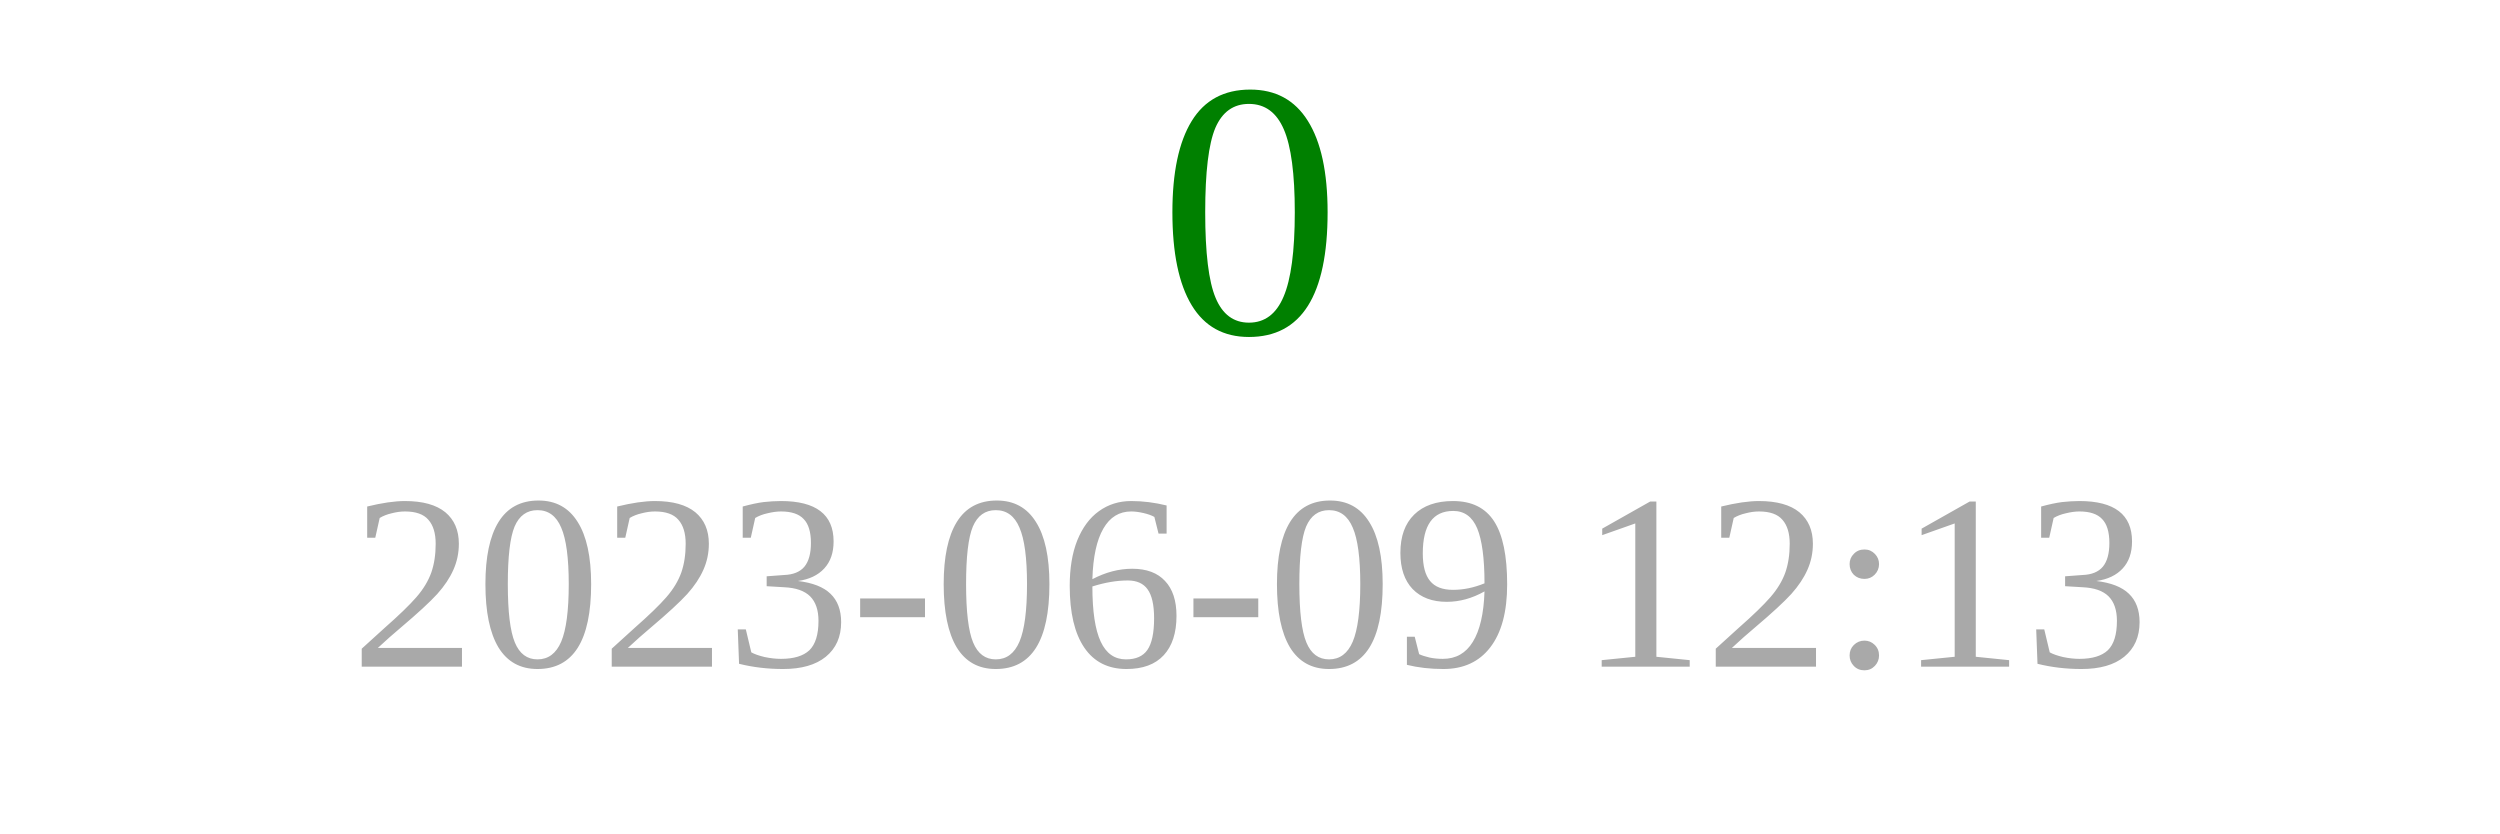
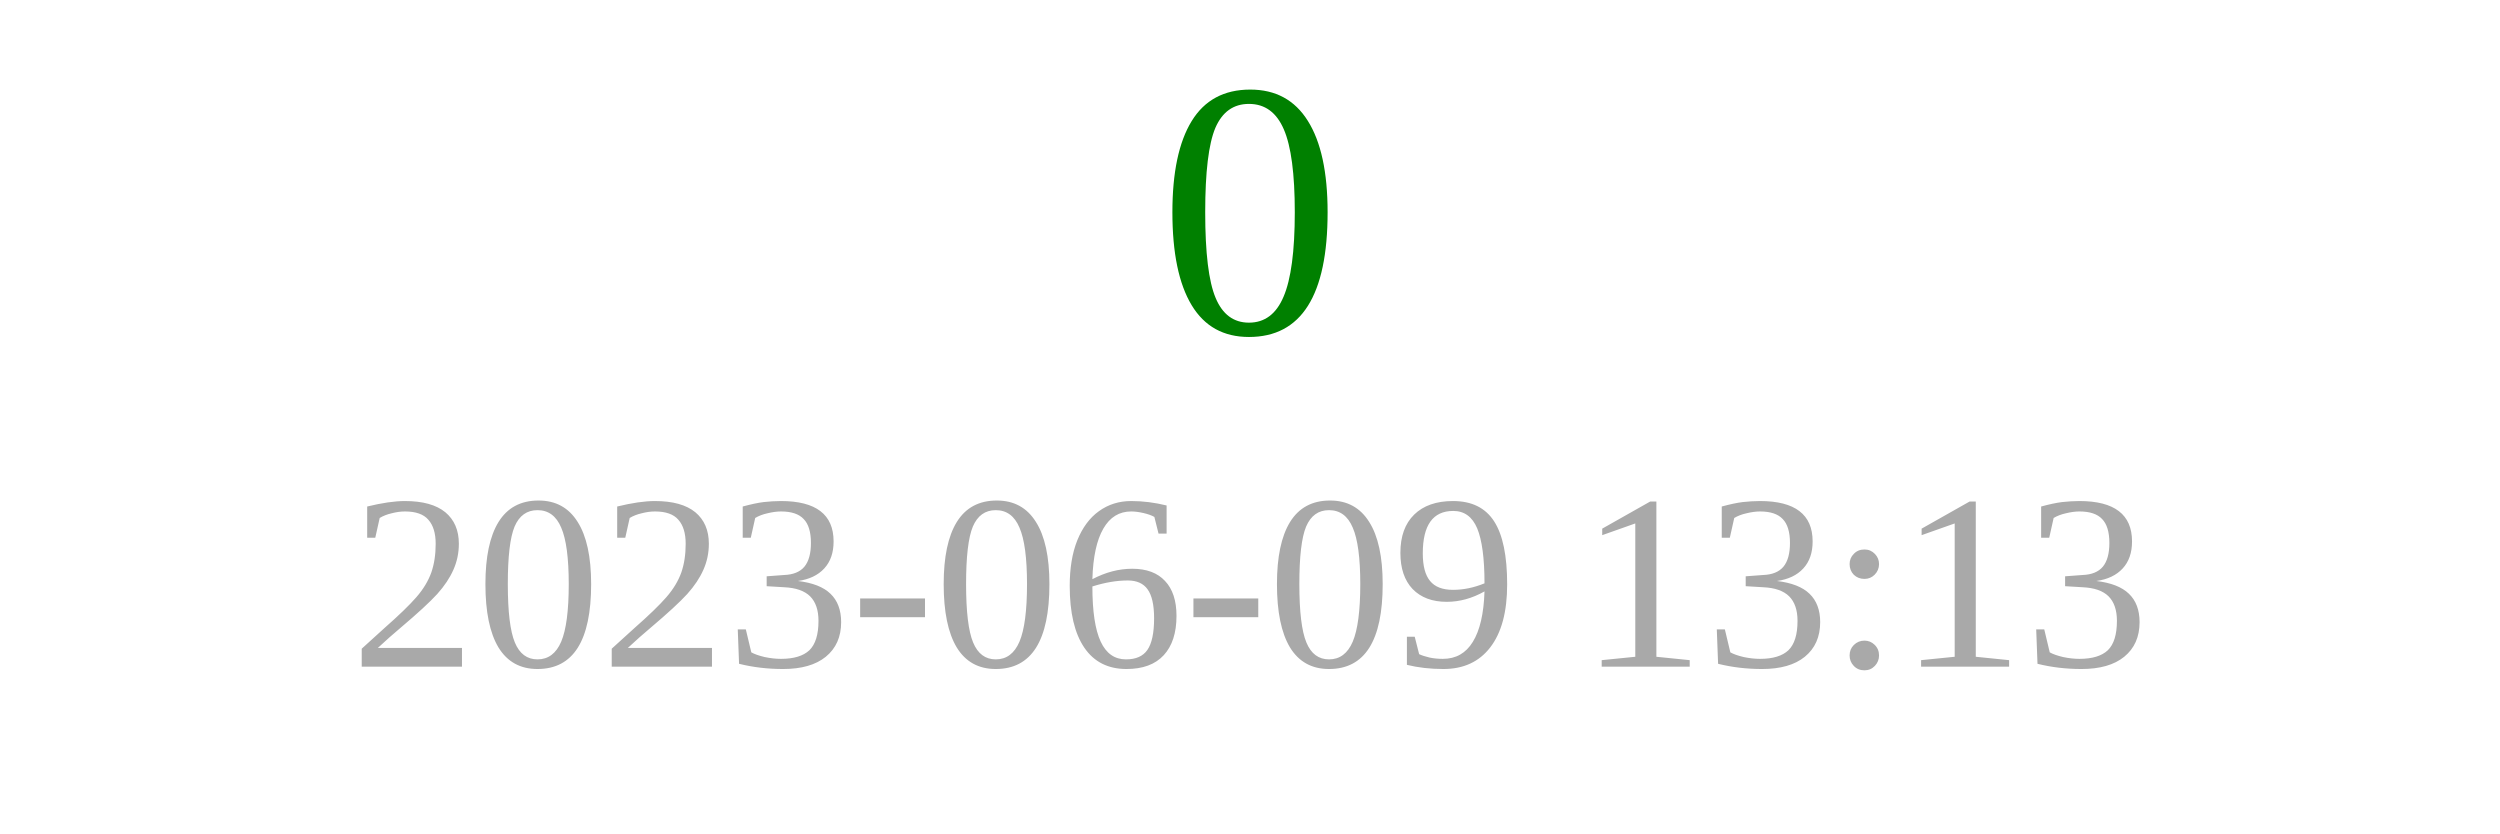
<svg xmlns="http://www.w3.org/2000/svg" width="150" height="50">
  <text x="75" y="20" font-size="22" fill="green" text-anchor="middle">0</text>
-   <text x="75" y="40" font-size="15" fill="darkgray" text-anchor="middle">2023-06-09 12:13</text>
+   <text x="75" y="40" font-size="15" fill="darkgray" text-anchor="middle">2023-06-09 13:13</text>
</svg>
